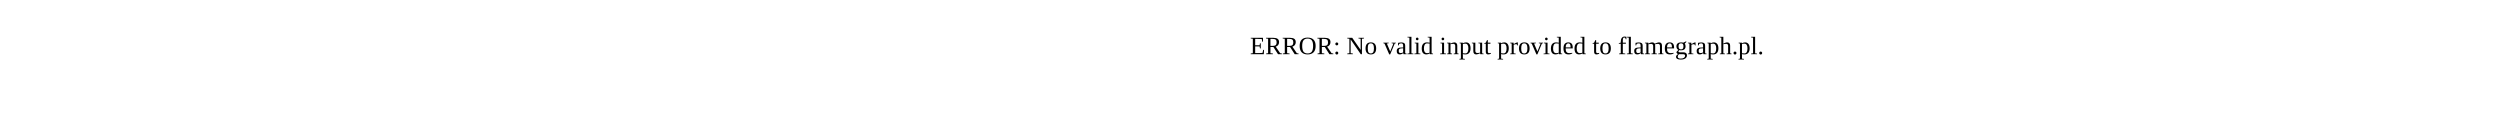
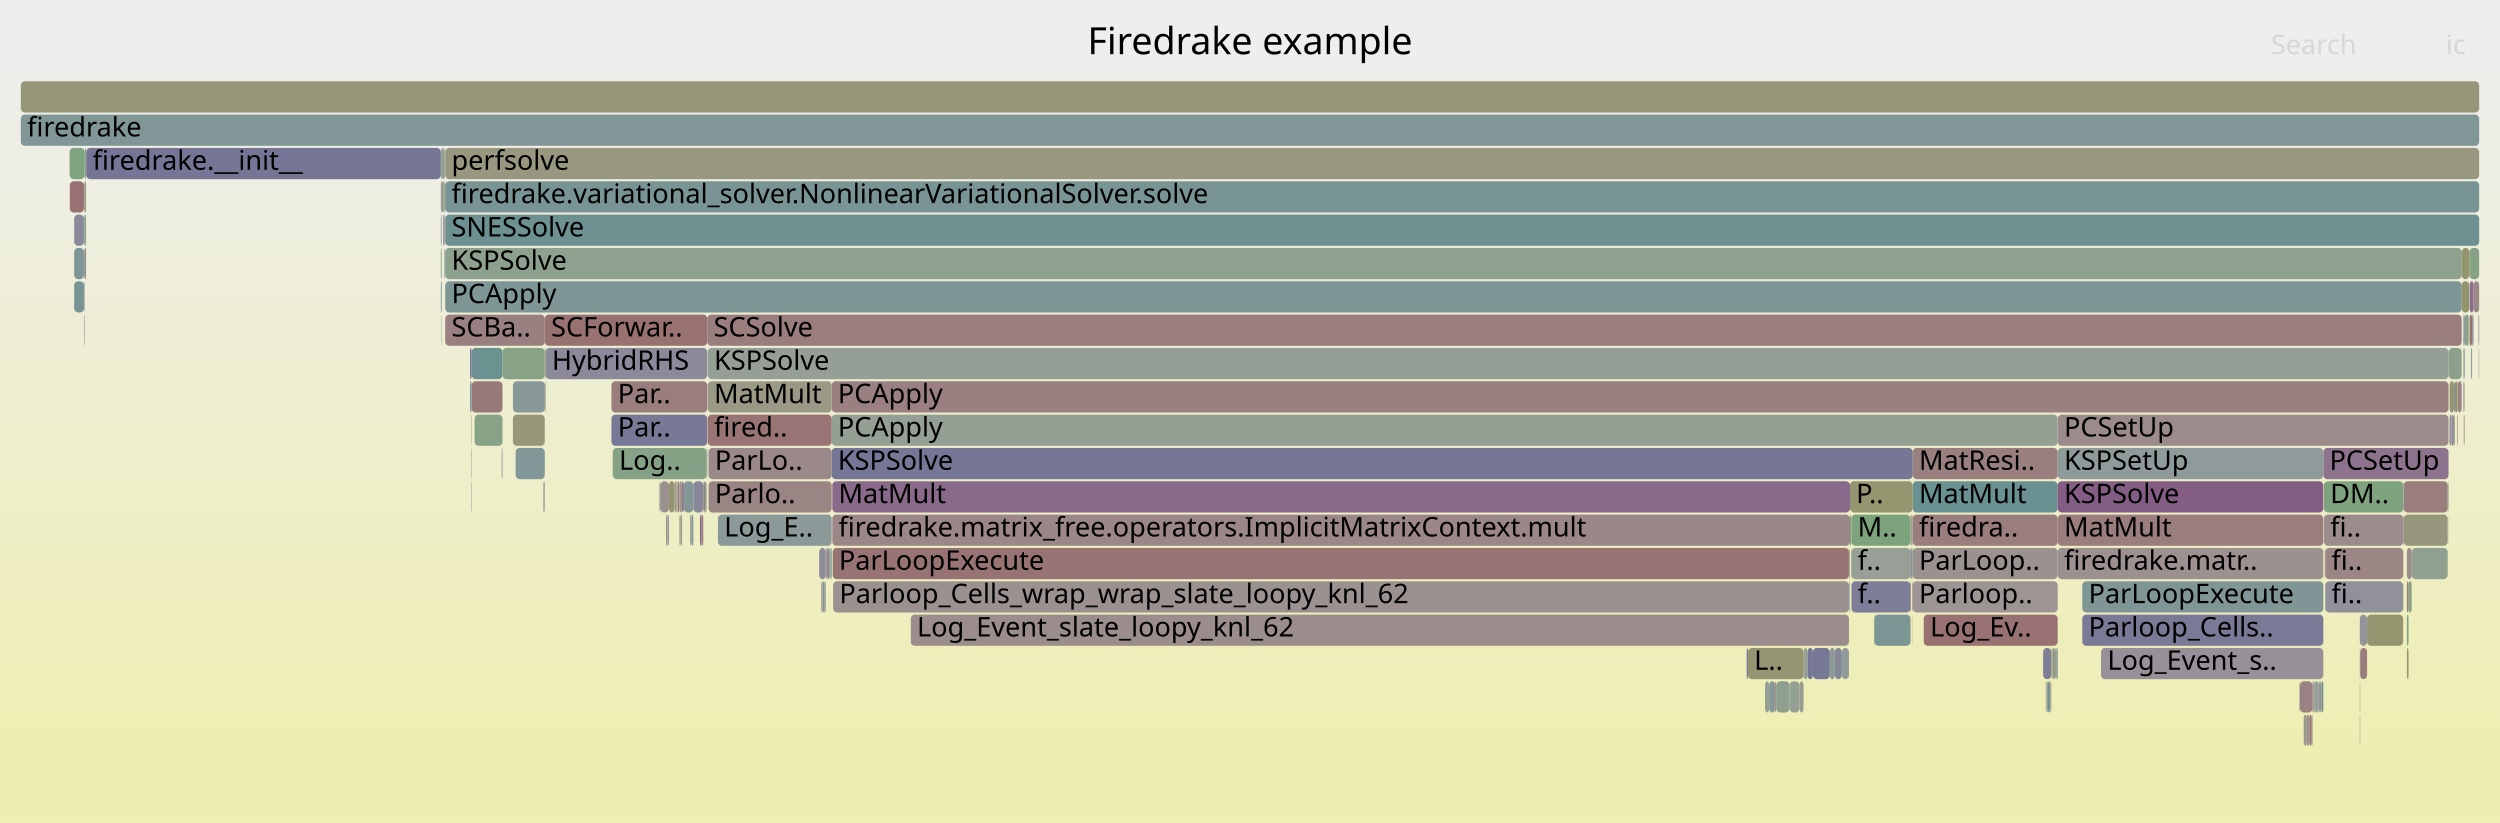
- <svg xmlns="http://www.w3.org/2000/svg" version="1.1" width="1200" height="65" viewBox="0 0 1200 65">
-   <text x="600.00" y="26">ERROR: No valid input provided to flamegraph.pl.</text>
+ <svg xmlns="http://www.w3.org/2000/svg" version="1.1" width="1200" height="395" viewBox="0 0 1200 395">
+   <defs>
+     <linearGradient id="background" y1="0" y2="1" x1="0" x2="0">
+       <stop stop-color="#eeeeee" offset="5%" />
+       <stop stop-color="#eeeeb0" offset="95%" />
+     </linearGradient>
+   </defs>
+   <style type="text/css">
+ 	text { font-family:Verdana; font-size:13px; fill:rgb(0,0,0); }
+ 	#search, #ignorecase { opacity:0.1; cursor:pointer; }
+ 	#search:hover, #search.show, #ignorecase:hover, #ignorecase.show { opacity:1; }
+ 	#subtitle { text-anchor:middle; font-color:rgb(160,160,160); }
+ 	#title { text-anchor:middle; font-size:18px}
+ 	#unzoom { cursor:pointer; }
+ 	#frames &gt; *:hover { stroke:black; stroke-width:0.5; cursor:pointer; }
+ 	.hide { display:none; }
+ 	.parent { opacity:0.5; }
+ </style>
+   <rect x="0.0" y="0" width="1200.0" height="395.0" fill="url(#background)" />
+   <text id="title" x="600.00" y="26">Firedrake example</text>
+   <text id="details" x="10.00" y="377"> </text>
+   <text id="unzoom" x="10.00" y="26" class="hide">Reset Zoom</text>
+   <text id="search" x="1090.00" y="26">Search</text>
+   <text id="ignorecase" x="1174.00" y="26">ic</text>
+   <text id="matched" x="1090.00" y="377"> </text>
+   <g id="frames">
+     <g>
+       <rect x="1185.3" y="119" width="4.7" height="15.0" fill="rgb(136.306,161.532,136.306)" rx="2" ry="2" />
+       <text x="1188.25" y="129.5" />
+     </g>
+     <g>
+       <rect x="437.2" y="295" width="450.3" height="15.0" fill="rgb(155.798,141.121,141.121)" rx="2" ry="2" />
+       <text x="440.16" y="305.5">Log_Event_slate_loopy_knl_62</text>
+     </g>
+     <g>
+       <rect x="328.2" y="231" width="4.6" height="15.0" fill="rgb(131.62,151.161,151.161)" rx="2" ry="2" />
+       <text x="331.18" y="241.5" />
+     </g>
+     <g>
+       <rect x="1156.1" y="279" width="1.5" height="15.0" fill="rgb(129.66,162.613,129.66)" rx="2" ry="2" />
+       <text x="1159.07" y="289.5" />
+     </g>
+     <g>
+       <rect x="983.6" y="327" width="0.7" height="15.0" fill="rgb(135.522,135.522,153.649)" rx="2" ry="2" />
+       <text x="986.62" y="337.5" />
+     </g>
+     <g>
+       <rect x="865.7" y="311" width="1.9" height="15.0" fill="rgb(147.14,159.768,147.14)" rx="2" ry="2" />
+       <text x="868.74" y="321.5" />
+     </g>
+     <g>
+       <rect x="260.9" y="231" width="0.4" height="15.0" fill="rgb(109.506,109.506,148.614)" rx="2" ry="2" />
+       <text x="263.88" y="241.5" />
+     </g>
+     <g>
+       <rect x="1106.3" y="343" width="0.7" height="15.0" fill="rgb(150.589,150.589,122.085)" rx="2" ry="2" />
+       <text x="1109.32" y="353.5" />
+     </g>
+     <g>
+       <rect x="213.3" y="119" width="0.3" height="15.0" fill="rgb(135.346,152.127,152.127)" rx="2" ry="2" />
+       <text x="216.33" y="129.5" />
+     </g>
+     <g>
+       <rect x="1107.0" y="343" width="1.5" height="15.0" fill="rgb(156.073,143.229,143.229)" rx="2" ry="2" />
+       <text x="1109.98" y="353.5" />
+     </g>
+     <g>
+       <rect x="884.1" y="311" width="3.4" height="15.0" fill="rgb(144.852,154.591,154.591)" rx="2" ry="2" />
+       <text x="887.14" y="321.5" />
+     </g>
+     <g>
+       <rect x="226.2" y="231" width="0.2" height="15.0" fill="rgb(135.558,135.558,153.656)" rx="2" ry="2" />
+       <text x="229.24" y="241.5" />
+     </g>
+     <g>
+       <rect x="213.7" y="119" width="967.9" height="15.0" fill="rgb(142.465,160.529,142.465)" rx="2" ry="2" />
+       <text x="216.72" y="129.5">KSPSolve</text>
+     </g>
+     <g>
+       <rect x="316.5" y="231" width="0.2" height="15.0" fill="rgb(126.329,149.789,149.789)" rx="2" ry="2" />
+       <text x="319.50" y="241.5" />
+     </g>
+     <g>
+       <rect x="1115.2" y="215" width="60.1" height="15.0" fill="rgb(141.383,115.419,141.383)" rx="2" ry="2" />
+       <text x="1118.17" y="225.5">PCSetUp</text>
+     </g>
+     <g>
+       <rect x="321.1" y="231" width="2.7" height="15.0" fill="rgb(148.649,148.649,112.685)" rx="2" ry="2" />
+       <text x="324.15" y="241.5" />
+     </g>
+     <g>
+       <rect x="316.9" y="231" width="4.2" height="15.0" fill="rgb(156.235,144.47,144.47)" rx="2" ry="2" />
+       <text x="319.95" y="241.5" />
+     </g>
+     <g>
+       <rect x="1183.1" y="151" width="1.8" height="15.0" fill="rgb(135.224,161.708,135.224)" rx="2" ry="2" />
+       <text x="1186.15" y="161.5" />
+     </g>
+     <g>
+       <rect x="399.9" y="279" width="487.6" height="15.0" fill="rgb(156.28,144.81,144.81)" rx="2" ry="2" />
+       <text x="402.89" y="289.5">Parloop_Cells_wrap_wrap_slate_loopy_knl_62</text>
+     </g>
+     <g>
+       <rect x="399.7" y="263" width="487.8" height="15.0" fill="rgb(152.336,114.578,114.578)" rx="2" ry="2" />
+       <text x="402.66" y="273.5">ParLoopExecute</text>
+     </g>
+     <g>
+       <rect x="336.0" y="247" width="0.8" height="15.0" fill="rgb(134.263,97.173,134.263)" rx="2" ry="2" />
+       <text x="338.98" y="257.5" />
+     </g>
+     <g>
+       <rect x="1108.5" y="343" width="1.1" height="15.0" fill="rgb(153.065,120.168,120.168)" rx="2" ry="2" />
+       <text x="1111.51" y="353.5" />
+     </g>
+     <g>
+       <rect x="917.8" y="279" width="0.3" height="15.0" fill="rgb(153.291,153.291,135.18)" rx="2" ry="2" />
+       <text x="920.78" y="289.5" />
+     </g>
+     <g>
+       <rect x="33.5" y="87" width="6.8" height="15.0" fill="rgb(152.21,113.61,113.61)" rx="2" ry="2" />
+       <text x="36.49" y="97.5" />
+     </g>
+     <g>
+       <rect x="918.1" y="215" width="69.6" height="15.0" fill="rgb(154.018,127.469,127.469)" rx="2" ry="2" />
+       <text x="921.10" y="225.5">MatResi..</text>
+     </g>
+     <g>
+       <rect x="888.7" y="263" width="28.3" height="15.0" fill="rgb(151.039,159.133,151.039)" rx="2" ry="2" />
+       <text x="891.66" y="273.5">f..</text>
+     </g>
+     <g>
+       <rect x="1175.8" y="199" width="1.0" height="15.0" fill="rgb(150.635,139.126,150.635)" rx="2" ry="2" />
+       <text x="1178.83" y="209.5" />
+     </g>
+     <g>
+       <rect x="226.4" y="183" width="14.8" height="15.0" fill="rgb(153.275,121.773,121.773)" rx="2" ry="2" />
+       <text x="229.38" y="193.5" />
+     </g>
+     <g>
+       <rect x="212.1" y="71" width="1.2" height="15.0" fill="rgb(154.118,154.118,139.187)" rx="2" ry="2" />
+       <text x="215.11" y="81.5" />
+     </g>
+     <g>
+       <rect x="213.7" y="103" width="976.3" height="15.0" fill="rgb(108.891,145.268,145.268)" rx="2" ry="2" />
+       <text x="216.72" y="113.5">SNESSolve</text>
+     </g>
+     <g>
+       <rect x="1132.7" y="343" width="0.2" height="15.0" fill="rgb(121.106,148.435,148.435)" rx="2" ry="2" />
+       <text x="1135.71" y="353.5" />
+     </g>
+     <g>
+       <rect x="839.0" y="311" width="26.7" height="15.0" fill="rgb(149.133,149.133,115.03)" rx="2" ry="2" />
+       <text x="842.00" y="321.5">L..</text>
+     </g>
+     <g>
+       <rect x="984.9" y="311" width="0.3" height="15.0" fill="rgb(137.28,161.373,137.28)" rx="2" ry="2" />
+       <text x="987.85" y="321.5" />
+     </g>
+     <g>
+       <rect x="1103.8" y="327" width="0.2" height="15.0" fill="rgb(121.787,121.787,150.991)" rx="2" ry="2" />
+       <text x="1106.81" y="337.5" />
+     </g>
+     <g>
+       <rect x="211.6" y="87" width="0.4" height="15.0" fill="rgb(122.106,122.106,151.053)" rx="2" ry="2" />
+       <text x="214.61" y="97.5" />
+     </g>
+     <g>
+       <rect x="1113.6" y="327" width="0.8" height="15.0" fill="rgb(144.604,144.604,155.407)" rx="2" ry="2" />
+       <text x="1116.58" y="337.5" />
+     </g>
+     <g>
+       <rect x="327.4" y="231" width="0.8" height="15.0" fill="rgb(136.042,101.733,136.042)" rx="2" ry="2" />
+       <text x="330.42" y="241.5" />
+     </g>
+     <g>
+       <rect x="326.7" y="247" width="0.7" height="15.0" fill="rgb(154.68,154.68,141.909)" rx="2" ry="2" />
+       <text x="329.73" y="257.5" />
+     </g>
+     <g>
+       <rect x="980.7" y="311" width="3.9" height="15.0" fill="rgb(126.423,126.423,151.888)" rx="2" ry="2" />
+       <text x="983.74" y="321.5" />
+     </g>
+     <g>
+       <rect x="1186.6" y="151" width="0.7" height="15.0" fill="rgb(144.921,144.921,155.469)" rx="2" ry="2" />
+       <text x="1189.63" y="161.5" />
+     </g>
+     <g>
+       <rect x="10.0" y="39" width="1180.0" height="15.0" fill="rgb(150.323,150.323,120.797)" rx="2" ry="2" />
+       <text x="13.00" y="49.5" />
+     </g>
+     <g>
+       <rect x="838.4" y="311" width="0.6" height="15.0" fill="rgb(113.763,113.763,149.438)" rx="2" ry="2" />
+       <text x="841.37" y="321.5" />
+     </g>
+     <g>
+       <rect x="1182.8" y="167" width="0.3" height="15.0" fill="rgb(138.839,138.839,154.292)" rx="2" ry="2" />
+       <text x="1185.77" y="177.5" />
+     </g>
+     <g>
+       <rect x="1178.0" y="199" width="0.4" height="15.0" fill="rgb(152.483,152.483,131.265)" rx="2" ry="2" />
+       <text x="1181.01" y="209.5" />
+     </g>
+     <g>
+       <rect x="986.8" y="311" width="0.5" height="15.0" fill="rgb(140.979,153.587,153.587)" rx="2" ry="2" />
+       <text x="989.77" y="321.5" />
+     </g>
+     <g>
+       <rect x="1179.7" y="183" width="1.9" height="15.0" fill="rgb(154.616,132.058,132.058)" rx="2" ry="2" />
+       <text x="1182.71" y="193.5" />
+     </g>
+     <g>
+       <rect x="399.2" y="215" width="518.9" height="15.0" fill="rgb(117.82,117.82,150.223)" rx="2" ry="2" />
+       <text x="402.16" y="225.5">KSPSolve</text>
+     </g>
+     <g>
+       <rect x="1132.7" y="327" width="0.2" height="15.0" fill="rgb(125.929,149.685,149.685)" rx="2" ry="2" />
+       <text x="1135.71" y="337.5" />
+     </g>
+     <g>
+       <rect x="40.3" y="135" width="0.3" height="15.0" fill="rgb(143.441,143.441,155.182)" rx="2" ry="2" />
+       <text x="43.27" y="145.5" />
+     </g>
+     <g>
+       <rect x="867.6" y="311" width="2.6" height="15.0" fill="rgb(118.06,118.06,150.27)" rx="2" ry="2" />
+       <text x="870.62" y="321.5" />
+     </g>
+     <g>
+       <rect x="917.3" y="263" width="0.8" height="15.0" fill="rgb(119.665,148.061,148.061)" rx="2" ry="2" />
+       <text x="920.34" y="273.5" />
+     </g>
+     <g>
+       <rect x="211.6" y="71" width="0.4" height="15.0" fill="rgb(107.186,144.826,144.826)" rx="2" ry="2" />
+       <text x="214.61" y="81.5" />
+     </g>
+     <g>
+       <rect x="40.3" y="87" width="0.3" height="15.0" fill="rgb(139.767,160.968,139.767)" rx="2" ry="2" />
+       <text x="43.27" y="97.5" />
+     </g>
+     <g>
+       <rect x="213.6" y="119" width="0.1" height="15.0" fill="rgb(154.356,154.356,140.341)" rx="2" ry="2" />
+       <text x="216.58" y="129.5" />
+     </g>
+     <g>
+       <rect x="261.5" y="151" width="78.0" height="15.0" fill="rgb(152.178,113.361,113.361)" rx="2" ry="2" />
+       <text x="264.53" y="161.5">SCForwar..</text>
+     </g>
+     <g>
+       <rect x="852.1" y="327" width="0.5" height="15.0" fill="rgb(153.73,125.267,125.267)" rx="2" ry="2" />
+       <text x="855.09" y="337.5" />
+     </g>
+     <g>
+       <rect x="878.3" y="311" width="2.4" height="15.0" fill="rgb(140.482,153.458,153.458)" rx="2" ry="2" />
+       <text x="881.32" y="321.5" />
+     </g>
+     <g>
+       <rect x="211.8" y="151" width="0.2" height="15.0" fill="rgb(151.033,159.134,151.033)" rx="2" ry="2" />
+       <text x="214.82" y="161.5" />
+     </g>
+     <g>
+       <rect x="336.8" y="247" width="0.8" height="15.0" fill="rgb(155.035,135.265,135.265)" rx="2" ry="2" />
+       <text x="339.78" y="257.5" />
+     </g>
+     <g>
+       <rect x="40.6" y="87" width="0.7" height="15.0" fill="rgb(149.427,149.427,116.452)" rx="2" ry="2" />
+       <text x="43.64" y="97.5" />
+     </g>
+     <g>
+       <rect x="923.4" y="295" width="64.3" height="15.0" fill="rgb(152.296,114.272,114.272)" rx="2" ry="2" />
+       <text x="926.44" y="305.5">Log_Ev..</text>
+     </g>
+     <g>
+       <rect x="226.2" y="215" width="0.2" height="15.0" fill="rgb(123.864,149.15,149.15)" rx="2" ry="2" />
+       <text x="229.24" y="225.5" />
+     </g>
+     <g>
+       <rect x="241.2" y="167" width="20.3" height="15.0" fill="rgb(134.991,161.746,134.991)" rx="2" ry="2" />
+       <text x="244.20" y="177.5" />
+     </g>
+     <g>
+       <rect x="398.7" y="263" width="0.5" height="15.0" fill="rgb(113.236,146.395,146.395)" rx="2" ry="2" />
+       <text x="401.74" y="273.5" />
+     </g>
+     <g>
+       <rect x="987.7" y="215" width="127.5" height="15.0" fill="rgb(142.953,154.099,154.099)" rx="2" ry="2" />
+       <text x="990.74" y="225.5">KSPSetUp</text>
+     </g>
+     <g>
+       <rect x="1185.5" y="151" width="1.1" height="15.0" fill="rgb(152.058,112.448,112.448)" rx="2" ry="2" />
+       <text x="1188.49" y="161.5" />
+     </g>
+     <g>
+       <rect x="35.6" y="119" width="4.7" height="15.0" fill="rgb(126.945,149.949,149.949)" rx="2" ry="2" />
+       <text x="38.64" y="129.5" />
+     </g>
+     <g>
+       <rect x="917.0" y="263" width="0.3" height="15.0" fill="rgb(142.62,118.589,142.62)" rx="2" ry="2" />
+       <text x="919.95" y="273.5" />
+     </g>
+     <g>
+       <rect x="1182.8" y="151" width="0.3" height="15.0" fill="rgb(112.18,112.18,149.132)" rx="2" ry="2" />
+       <text x="1185.77" y="161.5" />
+     </g>
+     <g>
+       <rect x="394.2" y="279" width="0.3" height="15.0" fill="rgb(154.195,128.827,128.827)" rx="2" ry="2" />
+       <text x="397.21" y="289.5" />
+     </g>
+     <g>
+       <rect x="1182.4" y="151" width="0.4" height="15.0" fill="rgb(144.233,144.233,155.335)" rx="2" ry="2" />
+       <text x="1185.43" y="161.5" />
+     </g>
+     <g>
+       <rect x="888.5" y="263" width="0.2" height="15.0" fill="rgb(138.919,161.106,138.919)" rx="2" ry="2" />
+       <text x="891.51" y="273.5" />
+     </g>
+     <g>
+       <rect x="399.5" y="231" width="488.5" height="15.0" fill="rgb(137.695,105.969,137.695)" rx="2" ry="2" />
+       <text x="402.46" y="241.5">MatMult</text>
+     </g>
+     <g>
+       <rect x="41.3" y="71" width="0.1" height="15.0" fill="rgb(156.291,144.898,144.898)" rx="2" ry="2" />
+       <text x="44.32" y="81.5" />
+     </g>
+     <g>
+       <rect x="394.8" y="279" width="0.8" height="15.0" fill="rgb(129.213,150.537,150.537)" rx="2" ry="2" />
+       <text x="397.81" y="289.5" />
+     </g>
+     <g>
+       <rect x="1132.7" y="311" width="0.2" height="15.0" fill="rgb(142.721,154.039,154.039)" rx="2" ry="2" />
+       <text x="1135.71" y="321.5" />
+     </g>
+     <g>
+       <rect x="1155.3" y="295" width="0.8" height="15.0" fill="rgb(131.898,162.249,131.898)" rx="2" ry="2" />
+       <text x="1158.28" y="305.5" />
+     </g>
+     <g>
+       <rect x="339.5" y="151" width="842.1" height="15.0" fill="rgb(153.635,124.536,124.536)" rx="2" ry="2" />
+       <text x="342.53" y="161.5">SCSolve</text>
+     </g>
+     <g>
+       <rect x="899.5" y="295" width="0.2" height="15.0" fill="rgb(125.745,163.251,125.745)" rx="2" ry="2" />
+       <text x="902.45" y="305.5" />
+     </g>
+     <g>
+       <rect x="1153.5" y="279" width="0.1" height="15.0" fill="rgb(124.806,163.404,124.806)" rx="2" ry="2" />
+       <text x="1156.48" y="289.5" />
+     </g>
+     <g>
+       <rect x="887.8" y="263" width="0.2" height="15.0" fill="rgb(142.921,160.455,142.921)" rx="2" ry="2" />
+       <text x="890.77" y="273.5" />
+     </g>
+     <g>
+       <rect x="1182.4" y="167" width="0.2" height="15.0" fill="rgb(148.676,148.676,112.814)" rx="2" ry="2" />
+       <text x="1185.43" y="177.5" />
+     </g>
+     <g>
+       <rect x="1153.8" y="231" width="21.1" height="15.0" fill="rgb(153.856,126.229,126.229)" rx="2" ry="2" />
+       <text x="1156.75" y="241.5" />
+     </g>
+     <g>
+       <rect x="33.4" y="71" width="7.2" height="15.0" fill="rgb(128.255,162.842,128.255)" rx="2" ry="2" />
+       <text x="36.36" y="81.5" />
+     </g>
+     <g>
+       <rect x="987.7" y="247" width="127.5" height="15.0" fill="rgb(153.712,125.127,125.127)" rx="2" ry="2" />
+       <text x="990.74" y="257.5">MatMult</text>
+     </g>
+     <g>
+       <rect x="1175.3" y="167" width="0.1" height="15.0" fill="rgb(147.975,147.975,109.418)" rx="2" ry="2" />
+       <text x="1178.31" y="177.5" />
+     </g>
+     <g>
+       <rect x="338.4" y="231" width="0.8" height="15.0" fill="rgb(141.914,160.619,141.914)" rx="2" ry="2" />
+       <text x="341.41" y="241.5" />
+     </g>
+     <g>
+       <rect x="887.5" y="279" width="0.3" height="15.0" fill="rgb(110.388,145.656,145.656)" rx="2" ry="2" />
+       <text x="890.52" y="289.5" />
+     </g>
+     <g>
+       <rect x="399.2" y="183" width="776.1" height="15.0" fill="rgb(154.078,127.935,127.935)" rx="2" ry="2" />
+       <text x="402.16" y="193.5">PCApply</text>
+     </g>
+     <g>
+       <rect x="918.1" y="279" width="69.6" height="15.0" fill="rgb(156.713,148.133,148.133)" rx="2" ry="2" />
+       <text x="921.10" y="289.5">Parloop..</text>
+     </g>
+     <g>
+       <rect x="917.2" y="295" width="0.1" height="15.0" fill="rgb(153.316,122.089,122.089)" rx="2" ry="2" />
+       <text x="920.19" y="305.5" />
+     </g>
+     <g>
+       <rect x="1157.6" y="263" width="17.3" height="15.0" fill="rgb(144.486,160.2,144.486)" rx="2" ry="2" />
+       <text x="1160.58" y="273.5" />
+     </g>
+     <g>
+       <rect x="397.0" y="263" width="1.0" height="15.0" fill="rgb(145.34,125.559,145.34)" rx="2" ry="2" />
+       <text x="400.02" y="273.5" />
+     </g>
+     <g>
+       <rect x="987.7" y="199" width="187.6" height="15.0" fill="rgb(155.496,138.802,138.802)" rx="2" ry="2" />
+       <text x="990.74" y="209.5">PCSetUp</text>
+     </g>
+     <g>
+       <rect x="1115.5" y="247" width="38.1" height="15.0" fill="rgb(155.598,139.584,139.584)" rx="2" ry="2" />
+       <text x="1118.50" y="257.5">fi..</text>
+     </g>
+     <g>
+       <rect x="326.1" y="247" width="0.6" height="15.0" fill="rgb(152.938,152.938,133.469)" rx="2" ry="2" />
+       <text x="329.05" y="257.5" />
+     </g>
+     <g>
+       <rect x="1153.5" y="263" width="0.1" height="15.0" fill="rgb(128.474,128.474,152.285)" rx="2" ry="2" />
+       <text x="1156.48" y="273.5" />
+     </g>
+     <g>
+       <rect x="211.6" y="119" width="0.4" height="15.0" fill="rgb(128.784,162.756,128.784)" rx="2" ry="2" />
+       <text x="214.61" y="129.5" />
+     </g>
+     <g>
+       <rect x="1175.2" y="247" width="0.1" height="15.0" fill="rgb(147.615,159.691,147.615)" rx="2" ry="2" />
+       <text x="1178.17" y="257.5" />
+     </g>
+     <g>
+       <rect x="888.7" y="247" width="28.3" height="15.0" fill="rgb(124.87,163.393,124.87)" rx="2" ry="2" />
+       <text x="891.66" y="257.5">M..</text>
+     </g>
+     <g>
+       <rect x="212.8" y="103" width="0.5" height="15.0" fill="rgb(110.581,110.581,148.822)" rx="2" ry="2" />
+       <text x="215.77" y="113.5" />
+     </g>
+     <g>
+       <rect x="226.4" y="167" width="14.8" height="15.0" fill="rgb(108.14,145.073,145.073)" rx="2" ry="2" />
+       <text x="229.38" y="177.5" />
+     </g>
+     <g>
+       <rect x="319.7" y="247" width="0.7" height="15.0" fill="rgb(156.13,143.664,143.664)" rx="2" ry="2" />
+       <text x="322.73" y="257.5" />
+     </g>
+     <g>
+       <rect x="325.3" y="231" width="0.8" height="15.0" fill="rgb(153.138,120.724,120.724)" rx="2" ry="2" />
+       <text x="328.30" y="241.5" />
+     </g>
+     <g>
+       <rect x="859.0" y="327" width="4.8" height="15.0" fill="rgb(148.493,159.548,148.493)" rx="2" ry="2" />
+       <text x="862.04" y="337.5" />
+     </g>
+     <g>
+       <rect x="213.7" y="151" width="47.8" height="15.0" fill="rgb(154.238,129.156,129.156)" rx="2" ry="2" />
+       <text x="216.72" y="161.5">SCBa..</text>
+     </g>
+     <g>
+       <rect x="344.6" y="247" width="54.6" height="15.0" fill="rgb(139.989,153.331,153.331)" rx="2" ry="2" />
+       <text x="347.62" y="257.5">Log_E..</text>
+     </g>
+     <g>
+       <rect x="982.0" y="327" width="0.3" height="15.0" fill="rgb(155.89,155.89,147.777)" rx="2" ry="2" />
+       <text x="984.98" y="337.5" />
+     </g>
+     <g>
+       <rect x="340.1" y="215" width="59.1" height="15.0" fill="rgb(155.124,135.953,135.953)" rx="2" ry="2" />
+       <text x="343.10" y="225.5">ParLo..</text>
+     </g>
+     <g>
+       <rect x="10.0" y="55" width="1180.0" height="15.0" fill="rgb(129.004,150.482,150.482)" rx="2" ry="2" />
+       <text x="13.00" y="65.5">firedrake</text>
+     </g>
+     <g>
+       <rect x="1181.6" y="119" width="3.7" height="15.0" fill="rgb(147.848,147.848,108.803)" rx="2" ry="2" />
+       <text x="1184.64" y="129.5" />
+     </g>
+     <g>
+       <rect x="339.2" y="215" width="0.3" height="15.0" fill="rgb(123.161,148.968,148.968)" rx="2" ry="2" />
+       <text x="342.24" y="225.5" />
+     </g>
+     <g>
+       <rect x="225.6" y="167" width="0.8" height="15.0" fill="rgb(119.243,119.243,150.499)" rx="2" ry="2" />
+       <text x="228.62" y="177.5" />
+     </g>
+     <g>
+       <rect x="41.4" y="71" width="170.2" height="15.0" fill="rgb(117.316,117.316,150.126)" rx="2" ry="2" />
+       <text x="44.45" y="81.5">firedrake.__init__</text>
+     </g>
+     <g>
+       <rect x="323.8" y="231" width="0.8" height="15.0" fill="rgb(152.976,152.976,133.653)" rx="2" ry="2" />
+       <text x="326.84" y="241.5" />
+     </g>
+     <g>
+       <rect x="340.1" y="231" width="59.1" height="15.0" fill="rgb(154.554,131.58,131.58)" rx="2" ry="2" />
+       <text x="343.10" y="241.5">Parlo..</text>
+     </g>
+     <g>
+       <rect x="227.8" y="199" width="13.4" height="15.0" fill="rgb(135.826,161.61,135.826)" rx="2" ry="2" />
+       <text x="230.81" y="209.5" />
+     </g>
+     <g>
+       <rect x="40.6" y="71" width="0.7" height="15.0" fill="rgb(128.501,162.802,128.501)" rx="2" ry="2" />
+       <text x="43.64" y="81.5" />
+     </g>
+     <g>
+       <rect x="211.6" y="103" width="0.4" height="15.0" fill="rgb(144.674,144.674,155.421)" rx="2" ry="2" />
+       <text x="214.61" y="113.5" />
+     </g>
+     <g>
+       <rect x="1115.5" y="231" width="38.1" height="15.0" fill="rgb(125.796,163.243,125.796)" rx="2" ry="2" />
+       <text x="1118.50" y="241.5">DM..</text>
+     </g>
+     <g>
+       <rect x="984.3" y="327" width="0.3" height="15.0" fill="rgb(150.533,150.533,121.815)" rx="2" ry="2" />
+       <text x="987.30" y="337.5" />
+     </g>
+     <g>
+       <rect x="213.3" y="87" width="0.4" height="15.0" fill="rgb(144.762,124.076,144.762)" rx="2" ry="2" />
+       <text x="216.33" y="97.5" />
+     </g>
+     <g>
+       <rect x="918.1" y="231" width="69.6" height="15.0" fill="rgb(106.096,144.543,144.543)" rx="2" ry="2" />
+       <text x="921.10" y="241.5">MatMult</text>
+     </g>
+     <g>
+       <rect x="316.7" y="231" width="0.1" height="15.0" fill="rgb(154.176,128.68,128.68)" rx="2" ry="2" />
+       <text x="319.66" y="241.5" />
+     </g>
+     <g>
+       <rect x="212.1" y="87" width="0.7" height="15.0" fill="rgb(150.146,150.146,119.937)" rx="2" ry="2" />
+       <text x="215.11" y="97.5" />
+     </g>
+     <g>
+       <rect x="1189.8" y="167" width="0.2" height="15.0" fill="rgb(154.259,129.321,129.321)" rx="2" ry="2" />
+       <text x="1192.81" y="177.5" />
+     </g>
+     <g>
+       <rect x="1187.3" y="135" width="2.7" height="15.0" fill="rgb(155.124,135.948,135.948)" rx="2" ry="2" />
+       <text x="1190.34" y="145.5" />
+     </g>
+     <g>
+       <rect x="1132.7" y="295" width="3.5" height="15.0" fill="rgb(147.07,147.07,155.885)" rx="2" ry="2" />
+       <text x="1135.71" y="305.5" />
+     </g>
+     <g>
+       <rect x="1153.6" y="247" width="0.2" height="15.0" fill="rgb(125.907,125.907,151.789)" rx="2" ry="2" />
+       <text x="1156.63" y="257.5" />
+     </g>
+     <g>
+       <rect x="293.5" y="183" width="46.0" height="15.0" fill="rgb(153.707,125.085,125.085)" rx="2" ry="2" />
+       <text x="296.51" y="193.5">Par..</text>
+     </g>
+     <g>
+       <rect x="982.7" y="327" width="0.9" height="15.0" fill="rgb(105.027,144.266,144.266)" rx="2" ry="2" />
+       <text x="985.68" y="337.5" />
+     </g>
+     <g>
+       <rect x="1153.8" y="247" width="21.1" height="15.0" fill="rgb(151.105,151.105,124.584)" rx="2" ry="2" />
+       <text x="1156.75" y="257.5" />
+     </g>
+     <g>
+       <rect x="225.6" y="183" width="0.8" height="15.0" fill="rgb(131.496,151.128,151.128)" rx="2" ry="2" />
+       <text x="228.62" y="193.5" />
+     </g>
+     <g>
+       <rect x="316.8" y="231" width="0.1" height="15.0" fill="rgb(112.976,146.327,146.327)" rx="2" ry="2" />
+       <text x="319.80" y="241.5" />
+     </g>
+     <g>
+       <rect x="1181.6" y="135" width="3.7" height="15.0" fill="rgb(147.729,147.729,108.226)" rx="2" ry="2" />
+       <text x="1184.64" y="145.5" />
+     </g>
+     <g>
+       <rect x="870.2" y="311" width="8.1" height="15.0" fill="rgb(119.205,119.205,150.491)" rx="2" ry="2" />
+       <text x="873.23" y="321.5" />
+     </g>
+     <g>
+       <rect x="339.7" y="167" width="835.6" height="15.0" fill="rgb(149.567,159.373,149.567)" rx="2" ry="2" />
+       <text x="342.74" y="177.5">KSPSolve</text>
+     </g>
+     <g>
+       <rect x="396.2" y="279" width="0.2" height="15.0" fill="rgb(131.133,131.133,152.8)" rx="2" ry="2" />
+       <text x="399.18" y="289.5" />
+     </g>
+     <g>
+       <rect x="1189.7" y="151" width="0.3" height="15.0" fill="rgb(140.693,113.65,140.693)" rx="2" ry="2" />
+       <text x="1192.68" y="161.5" />
+     </g>
+     <g>
+       <rect x="888.7" y="279" width="28.3" height="15.0" fill="rgb(125.729,125.729,151.754)" rx="2" ry="2" />
+       <text x="891.66" y="289.5">f..</text>
+     </g>
+     <g>
+       <rect x="880.7" y="311" width="3.4" height="15.0" fill="rgb(134.812,134.812,153.512)" rx="2" ry="2" />
+       <text x="883.75" y="321.5" />
+     </g>
+     <g>
+       <rect x="241.0" y="215" width="0.2" height="15.0" fill="rgb(134.95,134.95,153.539)" rx="2" ry="2" />
+       <text x="243.99" y="225.5" />
+     </g>
+     <g>
+       <rect x="1110.0" y="327" width="0.5" height="15.0" fill="rgb(137.714,106.017,137.714)" rx="2" ry="2" />
+       <text x="1113.04" y="337.5" />
+     </g>
+     <g>
+       <rect x="985.2" y="311" width="1.2" height="15.0" fill="rgb(151.872,151.872,128.304)" rx="2" ry="2" />
+       <text x="988.24" y="321.5" />
+     </g>
+     <g>
+       <rect x="1179.4" y="199" width="0.3" height="15.0" fill="rgb(153.501,123.505,123.505)" rx="2" ry="2" />
+       <text x="1182.38" y="209.5" />
+     </g>
+     <g>
+       <rect x="399.2" y="199" width="588.5" height="15.0" fill="rgb(148.05,159.62,148.05)" rx="2" ry="2" />
+       <text x="402.16" y="209.5">PCApply</text>
+     </g>
+     <g>
+       <rect x="398.0" y="263" width="0.3" height="15.0" fill="rgb(131.393,151.102,151.102)" rx="2" ry="2" />
+       <text x="401.03" y="273.5" />
+     </g>
+     <g>
+       <rect x="398.3" y="263" width="0.4" height="15.0" fill="rgb(118.408,147.736,147.736)" rx="2" ry="2" />
+       <text x="401.33" y="273.5" />
+     </g>
+     <g>
+       <rect x="918.1" y="247" width="69.6" height="15.0" fill="rgb(153.739,125.332,125.332)" rx="2" ry="2" />
+       <text x="921.10" y="257.5">firedra..</text>
+     </g>
+     <g>
+       <rect x="1174.9" y="231" width="0.3" height="15.0" fill="rgb(131.842,162.258,131.842)" rx="2" ry="2" />
+       <text x="1177.94" y="241.5" />
+     </g>
+     <g>
+       <rect x="1115.9" y="263" width="0.2" height="15.0" fill="rgb(155.761,140.833,140.833)" rx="2" ry="2" />
+       <text x="1118.89" y="273.5" />
+     </g>
+     <g>
+       <rect x="984.6" y="311" width="0.3" height="15.0" fill="rgb(151.268,151.268,125.377)" rx="2" ry="2" />
+       <text x="987.58" y="321.5" />
+     </g>
+     <g>
+       <rect x="987.7" y="231" width="127.5" height="15.0" fill="rgb(132.454,92.539,132.454)" rx="2" ry="2" />
+       <text x="990.74" y="241.5">KSPSolve</text>
+     </g>
+     <g>
+       <rect x="1109.6" y="343" width="0.4" height="15.0" fill="rgb(145.983,127.207,145.983)" rx="2" ry="2" />
+       <text x="1112.61" y="353.5" />
+     </g>
+     <g>
+       <rect x="999.5" y="279" width="115.7" height="15.0" fill="rgb(128.138,150.258,150.258)" rx="2" ry="2" />
+       <text x="1002.52" y="289.5">ParLoopExecute</text>
+     </g>
+     <g>
+       <rect x="332.0" y="247" width="0.8" height="15.0" fill="rgb(126.145,149.741,149.741)" rx="2" ry="2" />
+       <text x="335.02" y="257.5" />
+     </g>
+     <g>
+       <rect x="212.8" y="87" width="0.5" height="15.0" fill="rgb(128.987,162.723,128.987)" rx="2" ry="2" />
+       <text x="215.77" y="97.5" />
+     </g>
+     <g>
+       <rect x="212.0" y="71" width="0.1" height="15.0" fill="rgb(131.899,162.249,131.899)" rx="2" ry="2" />
+       <text x="214.97" y="81.5" />
+     </g>
+     <g>
+       <rect x="1136.2" y="295" width="17.3" height="15.0" fill="rgb(148.313,148.313,111.056)" rx="2" ry="2" />
+       <text x="1139.15" y="305.5" />
+     </g>
+     <g>
+       <rect x="40.3" y="103" width="0.3" height="15.0" fill="rgb(131.902,162.249,131.902)" rx="2" ry="2" />
+       <text x="43.27" y="113.5" />
+     </g>
+     <g>
+       <rect x="213.7" y="71" width="976.3" height="15.0" fill="rgb(151.825,151.825,128.076)" rx="2" ry="2" />
+       <text x="216.72" y="81.5">perfsolve</text>
+     </g>
+     <g>
+       <rect x="986.4" y="311" width="0.4" height="15.0" fill="rgb(117.811,147.581,147.581)" rx="2" ry="2" />
+       <text x="989.42" y="321.5" />
+     </g>
+     <g>
+       <rect x="246.2" y="183" width="15.3" height="15.0" fill="rgb(135.565,152.184,152.184)" rx="2" ry="2" />
+       <text x="249.16" y="193.5" />
+     </g>
+     <g>
+       <rect x="35.6" y="103" width="4.7" height="15.0" fill="rgb(138.177,138.177,154.163)" rx="2" ry="2" />
+       <text x="38.64" y="113.5" />
+     </g>
+     <g>
+       <rect x="1104.0" y="327" width="6.0" height="15.0" fill="rgb(154.307,129.689,129.689)" rx="2" ry="2" />
+       <text x="1106.95" y="337.5" />
+     </g>
+     <g>
+       <rect x="40.6" y="119" width="0.7" height="15.0" fill="rgb(154.516,131.286,131.286)" rx="2" ry="2" />
+       <text x="43.64" y="129.5" />
+     </g>
+     <g>
+       <rect x="1186.1" y="167" width="0.5" height="15.0" fill="rgb(133.132,151.553,151.553)" rx="2" ry="2" />
+       <text x="1189.15" y="177.5" />
+     </g>
+     <g>
+       <rect x="324.6" y="231" width="0.7" height="15.0" fill="rgb(155.698,155.698,146.844)" rx="2" ry="2" />
+       <text x="327.57" y="241.5" />
+     </g>
+     <g>
+       <rect x="40.6" y="103" width="0.7" height="15.0" fill="rgb(130.777,162.432,130.777)" rx="2" ry="2" />
+       <text x="43.64" y="113.5" />
+     </g>
+     <g>
+       <rect x="1185.5" y="135" width="1.8" height="15.0" fill="rgb(138.738,108.64,138.738)" rx="2" ry="2" />
+       <text x="1188.49" y="145.5" />
+     </g>
+     <g>
+       <rect x="394.5" y="279" width="0.3" height="15.0" fill="rgb(155.938,142.19,142.19)" rx="2" ry="2" />
+       <text x="397.46" y="289.5" />
+     </g>
+     <g>
+       <rect x="213.3" y="71" width="0.4" height="15.0" fill="rgb(146.378,154.987,154.987)" rx="2" ry="2" />
+       <text x="216.33" y="81.5" />
+     </g>
+     <g>
+       <rect x="1114.4" y="327" width="0.8" height="15.0" fill="rgb(109.121,145.328,145.328)" rx="2" ry="2" />
+       <text x="1117.38" y="337.5" />
+     </g>
+     <g>
+       <rect x="261.3" y="231" width="0.2" height="15.0" fill="rgb(155.851,155.851,147.588)" rx="2" ry="2" />
+       <text x="264.33" y="241.5" />
+     </g>
+     <g>
+       <rect x="847.2" y="327" width="2.0" height="15.0" fill="rgb(146.976,159.795,146.976)" rx="2" ry="2" />
+       <text x="850.23" y="337.5" />
+     </g>
+     <g>
+       <rect x="1155.3" y="279" width="0.8" height="15.0" fill="rgb(153.593,124.212,124.212)" rx="2" ry="2" />
+       <text x="1158.28" y="289.5" />
+     </g>
+     <g>
+       <rect x="1182.9" y="199" width="0.2" height="15.0" fill="rgb(152.51,115.907,115.907)" rx="2" ry="2" />
+       <text x="1185.89" y="209.5" />
+     </g>
+     <g>
+       <rect x="293.5" y="199" width="46.0" height="15.0" fill="rgb(119.534,119.534,150.555)" rx="2" ry="2" />
+       <text x="296.51" y="209.5">Par..</text>
+     </g>
+     <g>
+       <rect x="40.3" y="119" width="0.3" height="15.0" fill="rgb(120.072,148.167,148.167)" rx="2" ry="2" />
+       <text x="43.27" y="129.5" />
+     </g>
+     <g>
+       <rect x="326.1" y="231" width="1.3" height="15.0" fill="rgb(153.814,153.814,137.715)" rx="2" ry="2" />
+       <text x="329.05" y="241.5" />
+     </g>
+     <g>
+       <rect x="917.0" y="247" width="0.3" height="15.0" fill="rgb(152.956,152.956,133.554)" rx="2" ry="2" />
+       <text x="919.95" y="257.5" />
+     </g>
+     <g>
+       <rect x="399.5" y="247" width="488.5" height="15.0" fill="rgb(155.004,135.033,135.033)" rx="2" ry="2" />
+       <text x="402.46" y="257.5">firedrake.matrix_free.operators.ImplicitMatrixContext.mult</text>
+     </g>
+     <g>
+       <rect x="211.6" y="135" width="0.4" height="15.0" fill="rgb(109.756,145.492,145.492)" rx="2" ry="2" />
+       <text x="214.61" y="145.5" />
+     </g>
+     <g>
+       <rect x="849.2" y="327" width="2.9" height="15.0" fill="rgb(134.809,151.987,151.987)" rx="2" ry="2" />
+       <text x="852.25" y="337.5" />
+     </g>
+     <g>
+       <rect x="1110.5" y="327" width="0.6" height="15.0" fill="rgb(143.4,154.215,154.215)" rx="2" ry="2" />
+       <text x="1113.48" y="337.5" />
+     </g>
+     <g>
+       <rect x="917.0" y="279" width="0.3" height="15.0" fill="rgb(152.384,114.945,114.945)" rx="2" ry="2" />
+       <text x="919.95" y="289.5" />
+     </g>
+     <g>
+       <rect x="35.6" y="135" width="4.7" height="15.0" fill="rgb(121.115,148.437,148.437)" rx="2" ry="2" />
+       <text x="38.64" y="145.5" />
+     </g>
+     <g>
+       <rect x="1111.1" y="327" width="1.9" height="15.0" fill="rgb(149.546,159.376,149.546)" rx="2" ry="2" />
+       <text x="1114.11" y="337.5" />
+     </g>
+     <g>
+       <rect x="393.2" y="263" width="3.2" height="15.0" fill="rgb(142.35,142.35,154.971)" rx="2" ry="2" />
+       <text x="396.15" y="273.5" />
+     </g>
+     <g>
+       <rect x="1153.6" y="231" width="0.2" height="15.0" fill="rgb(140.54,153.473,153.473)" rx="2" ry="2" />
+       <text x="1156.63" y="241.5" />
+     </g>
+     <g>
+       <rect x="331.2" y="247" width="0.8" height="15.0" fill="rgb(155.752,155.752,147.107)" rx="2" ry="2" />
+       <text x="334.24" y="257.5" />
+     </g>
+     <g>
+       <rect x="1182.6" y="167" width="0.2" height="15.0" fill="rgb(138.5,152.944,152.944)" rx="2" ry="2" />
+       <text x="1185.56" y="177.5" />
+     </g>
+     <g>
+       <rect x="395.6" y="279" width="0.6" height="15.0" fill="rgb(141.743,153.785,153.785)" rx="2" ry="2" />
+       <text x="398.59" y="289.5" />
+     </g>
+     <g>
+       <rect x="918.0" y="295" width="0.1" height="15.0" fill="rgb(149.669,149.669,117.625)" rx="2" ry="2" />
+       <text x="920.98" y="305.5" />
+     </g>
+     <g>
+       <rect x="1182.9" y="183" width="0.2" height="15.0" fill="rgb(150.206,150.206,120.228)" rx="2" ry="2" />
+       <text x="1185.89" y="193.5" />
+     </g>
+     <g>
+       <rect x="1105.8" y="343" width="0.5" height="15.0" fill="rgb(131.29,131.29,152.83)" rx="2" ry="2" />
+       <text x="1108.83" y="353.5" />
+     </g>
+     <g>
+       <rect x="261.5" y="183" width="0.4" height="15.0" fill="rgb(148.989,148.989,114.331)" rx="2" ry="2" />
+       <text x="264.53" y="193.5" />
+     </g>
+     <g>
+       <rect x="888.0" y="247" width="0.7" height="15.0" fill="rgb(131.301,162.346,131.301)" rx="2" ry="2" />
+       <text x="890.95" y="257.5" />
+     </g>
+     <g>
+       <rect x="40.3" y="151" width="0.3" height="15.0" fill="rgb(145.403,154.734,154.734)" rx="2" ry="2" />
+       <text x="43.27" y="161.5" />
+     </g>
+     <g>
+       <rect x="987.7" y="263" width="127.5" height="15.0" fill="rgb(156.147,143.791,143.791)" rx="2" ry="2" />
+       <text x="990.74" y="273.5">firedrake.matr..</text>
+     </g>
+     <g>
+       <rect x="1113.0" y="327" width="0.6" height="15.0" fill="rgb(146.314,146.314,155.738)" rx="2" ry="2" />
+       <text x="1116.01" y="337.5" />
+     </g>
+     <g>
+       <rect x="917.3" y="247" width="0.8" height="15.0" fill="rgb(155.543,155.543,146.091)" rx="2" ry="2" />
+       <text x="920.34" y="257.5" />
+     </g>
+     <g>
+       <rect x="1182.6" y="199" width="0.2" height="15.0" fill="rgb(155.109,135.834,135.834)" rx="2" ry="2" />
+       <text x="1185.56" y="209.5" />
+     </g>
+     <g>
+       <rect x="887.5" y="263" width="0.3" height="15.0" fill="rgb(153.543,153.543,136.4)" rx="2" ry="2" />
+       <text x="890.52" y="273.5" />
+     </g>
+     <g>
+       <rect x="261.9" y="167" width="77.6" height="15.0" fill="rgb(137.536,137.536,154.039)" rx="2" ry="2" />
+       <text x="264.93" y="177.5">HybridRHS</text>
+     </g>
+     <g>
+       <rect x="1155.3" y="263" width="2.3" height="15.0" fill="rgb(155.768,140.889,140.889)" rx="2" ry="2" />
+       <text x="1158.28" y="273.5" />
+     </g>
+     <g>
+       <rect x="1175.2" y="231" width="0.1" height="15.0" fill="rgb(152.236,113.812,113.812)" rx="2" ry="2" />
+       <text x="1178.17" y="241.5" />
+     </g>
+     <g>
+       <rect x="337.6" y="231" width="0.8" height="15.0" fill="rgb(153.849,126.177,126.177)" rx="2" ry="2" />
+       <text x="340.59" y="241.5" />
+     </g>
+     <g>
+       <rect x="240.8" y="215" width="0.2" height="15.0" fill="rgb(151.099,159.123,151.099)" rx="2" ry="2" />
+       <text x="243.85" y="225.5" />
+     </g>
+     <g>
+       <rect x="339.7" y="183" width="59.5" height="15.0" fill="rgb(152.754,152.754,132.579)" rx="2" ry="2" />
+       <text x="342.74" y="193.5">MatMult</text>
+     </g>
+     <g>
+       <rect x="396.4" y="263" width="0.3" height="15.0" fill="rgb(152.5,152.5,131.346)" rx="2" ry="2" />
+       <text x="399.43" y="273.5" />
+     </g>
+     <g>
+       <rect x="918.1" y="263" width="69.6" height="15.0" fill="rgb(156.294,144.917,144.917)" rx="2" ry="2" />
+       <text x="921.10" y="273.5">ParLoop..</text>
+     </g>
+     <g>
+       <rect x="1116.1" y="279" width="37.4" height="15.0" fill="rgb(144.598,144.598,155.406)" rx="2" ry="2" />
+       <text x="1119.09" y="289.5">fi..</text>
+     </g>
+     <g>
+       <rect x="1178.4" y="183" width="1.3" height="15.0" fill="rgb(148.329,148.329,111.134)" rx="2" ry="2" />
+       <text x="1181.38" y="193.5" />
+     </g>
+     <g>
+       <rect x="261.5" y="167" width="0.4" height="15.0" fill="rgb(149.764,149.764,118.085)" rx="2" ry="2" />
+       <text x="264.53" y="177.5" />
+     </g>
+     <g>
+       <rect x="1182.6" y="183" width="0.2" height="15.0" fill="rgb(153.901,126.575,126.575)" rx="2" ry="2" />
+       <text x="1185.56" y="193.5" />
+     </g>
+     <g>
+       <rect x="1116.1" y="263" width="37.4" height="15.0" fill="rgb(154.721,132.863,132.863)" rx="2" ry="2" />
+       <text x="1119.09" y="273.5">fi..</text>
+     </g>
+     <g>
+       <rect x="212.0" y="87" width="0.1" height="15.0" fill="rgb(141.525,153.729,153.729)" rx="2" ry="2" />
+       <text x="214.97" y="97.5" />
+     </g>
+     <g>
+       <rect x="1175.4" y="167" width="6.2" height="15.0" fill="rgb(140.057,160.921,140.057)" rx="2" ry="2" />
+       <text x="1178.44" y="177.5" />
+     </g>
+     <g>
+       <rect x="888.0" y="231" width="30.1" height="15.0" fill="rgb(148.603,148.603,112.463)" rx="2" ry="2" />
+       <text x="890.95" y="241.5">P..</text>
+     </g>
+     <g>
+       <rect x="339.7" y="199" width="59.5" height="15.0" fill="rgb(152.461,115.538,115.538)" rx="2" ry="2" />
+       <text x="342.74" y="209.5">fired..</text>
+     </g>
+     <g>
+       <rect x="1182.4" y="183" width="0.2" height="15.0" fill="rgb(138.302,138.302,154.187)" rx="2" ry="2" />
+       <text x="1185.43" y="193.5" />
+     </g>
+     <g>
+       <rect x="1008.5" y="311" width="106.7" height="15.0" fill="rgb(152.359,143.545,152.359)" rx="2" ry="2" />
+       <text x="1011.54" y="321.5">Log_Event_s..</text>
+     </g>
+     <g>
+       <rect x="852.6" y="327" width="6.4" height="15.0" fill="rgb(143.027,160.437,143.027)" rx="2" ry="2" />
+       <text x="855.55" y="337.5" />
+     </g>
+     <g>
+       <rect x="1155.3" y="311" width="0.8" height="15.0" fill="rgb(148.576,148.576,112.328)" rx="2" ry="2" />
+       <text x="1158.28" y="321.5" />
+     </g>
+     <g>
+       <rect x="320.4" y="247" width="0.7" height="15.0" fill="rgb(142.746,154.045,154.045)" rx="2" ry="2" />
+       <text x="323.44" y="257.5" />
+     </g>
+     <g>
+       <rect x="396.7" y="263" width="0.3" height="15.0" fill="rgb(140.293,112.626,140.293)" rx="2" ry="2" />
+       <text x="399.68" y="273.5" />
+     </g>
+     <g>
+       <rect x="863.8" y="327" width="1.9" height="15.0" fill="rgb(155.353,155.353,145.172)" rx="2" ry="2" />
+       <text x="866.80" y="337.5" />
+     </g>
+     <g>
+       <rect x="1175.8" y="183" width="2.1" height="15.0" fill="rgb(149.064,149.064,114.693)" rx="2" ry="2" />
+       <text x="1178.83" y="193.5" />
+     </g>
+     <g>
+       <rect x="294.1" y="215" width="45.1" height="15.0" fill="rgb(134.095,161.892,134.095)" rx="2" ry="2" />
+       <text x="297.13" y="225.5">Log..</text>
+     </g>
+     <g>
+       <rect x="226.2" y="199" width="0.2" height="15.0" fill="rgb(149.952,149.952,118.998)" rx="2" ry="2" />
+       <text x="229.24" y="209.5" />
+     </g>
+     <g>
+       <rect x="1176.8" y="199" width="1.1" height="15.0" fill="rgb(142.101,142.101,154.923)" rx="2" ry="2" />
+       <text x="1179.75" y="209.5" />
+     </g>
+     <g>
+       <rect x="1132.9" y="311" width="3.3" height="15.0" fill="rgb(153.643,124.598,124.598)" rx="2" ry="2" />
+       <text x="1135.93" y="321.5" />
+     </g>
+     <g>
+       <rect x="987.3" y="311" width="0.4" height="15.0" fill="rgb(124.237,149.247,149.247)" rx="2" ry="2" />
+       <text x="990.26" y="321.5" />
+     </g>
+     <g>
+       <rect x="332.8" y="231" width="4.8" height="15.0" fill="rgb(136.388,136.388,153.817)" rx="2" ry="2" />
+       <text x="335.80" y="241.5" />
+     </g>
+     <g>
+       <rect x="213.7" y="135" width="967.9" height="15.0" fill="rgb(126.905,149.938,149.938)" rx="2" ry="2" />
+       <text x="216.72" y="145.5">PCApply</text>
+     </g>
+     <g>
+       <rect x="213.3" y="103" width="0.4" height="15.0" fill="rgb(156.477,146.323,146.323)" rx="2" ry="2" />
+       <text x="216.33" y="113.5" />
+     </g>
+     <g>
+       <rect x="899.7" y="295" width="17.3" height="15.0" fill="rgb(123.636,149.091,149.091)" rx="2" ry="2" />
+       <text x="902.65" y="305.5" />
+     </g>
+     <g>
+       <rect x="1177.9" y="183" width="0.5" height="15.0" fill="rgb(139.013,139.013,154.325)" rx="2" ry="2" />
+       <text x="1180.85" y="193.5" />
+     </g>
+     <g>
+       <rect x="982.3" y="327" width="0.4" height="15.0" fill="rgb(147.735,159.671,147.735)" rx="2" ry="2" />
+       <text x="985.27" y="337.5" />
+     </g>
+     <g>
+       <rect x="213.7" y="87" width="976.3" height="15.0" fill="rgb(121.339,148.495,148.495)" rx="2" ry="2" />
+       <text x="216.72" y="97.5">firedrake.variational_solver.NonlinearVariationalSolver.solve</text>
+     </g>
+     <g>
+       <rect x="247.5" y="215" width="14.0" height="15.0" fill="rgb(129.868,150.706,150.706)" rx="2" ry="2" />
+       <text x="250.47" y="225.5" />
+     </g>
+     <g>
+       <rect x="999.5" y="295" width="115.7" height="15.0" fill="rgb(121.83,121.83,150.999)" rx="2" ry="2" />
+       <text x="1002.52" y="305.5">Parloop_Cells..</text>
+     </g>
+     <g>
+       <rect x="1184.9" y="151" width="0.4" height="15.0" fill="rgb(131.377,162.334,131.377)" rx="2" ry="2" />
+       <text x="1187.92" y="161.5" />
+     </g>
+     <g>
+       <rect x="246.2" y="199" width="15.3" height="15.0" fill="rgb(150.692,150.692,122.584)" rx="2" ry="2" />
+       <text x="249.16" y="209.5" />
+     </g>
+   </g>
</svg>
